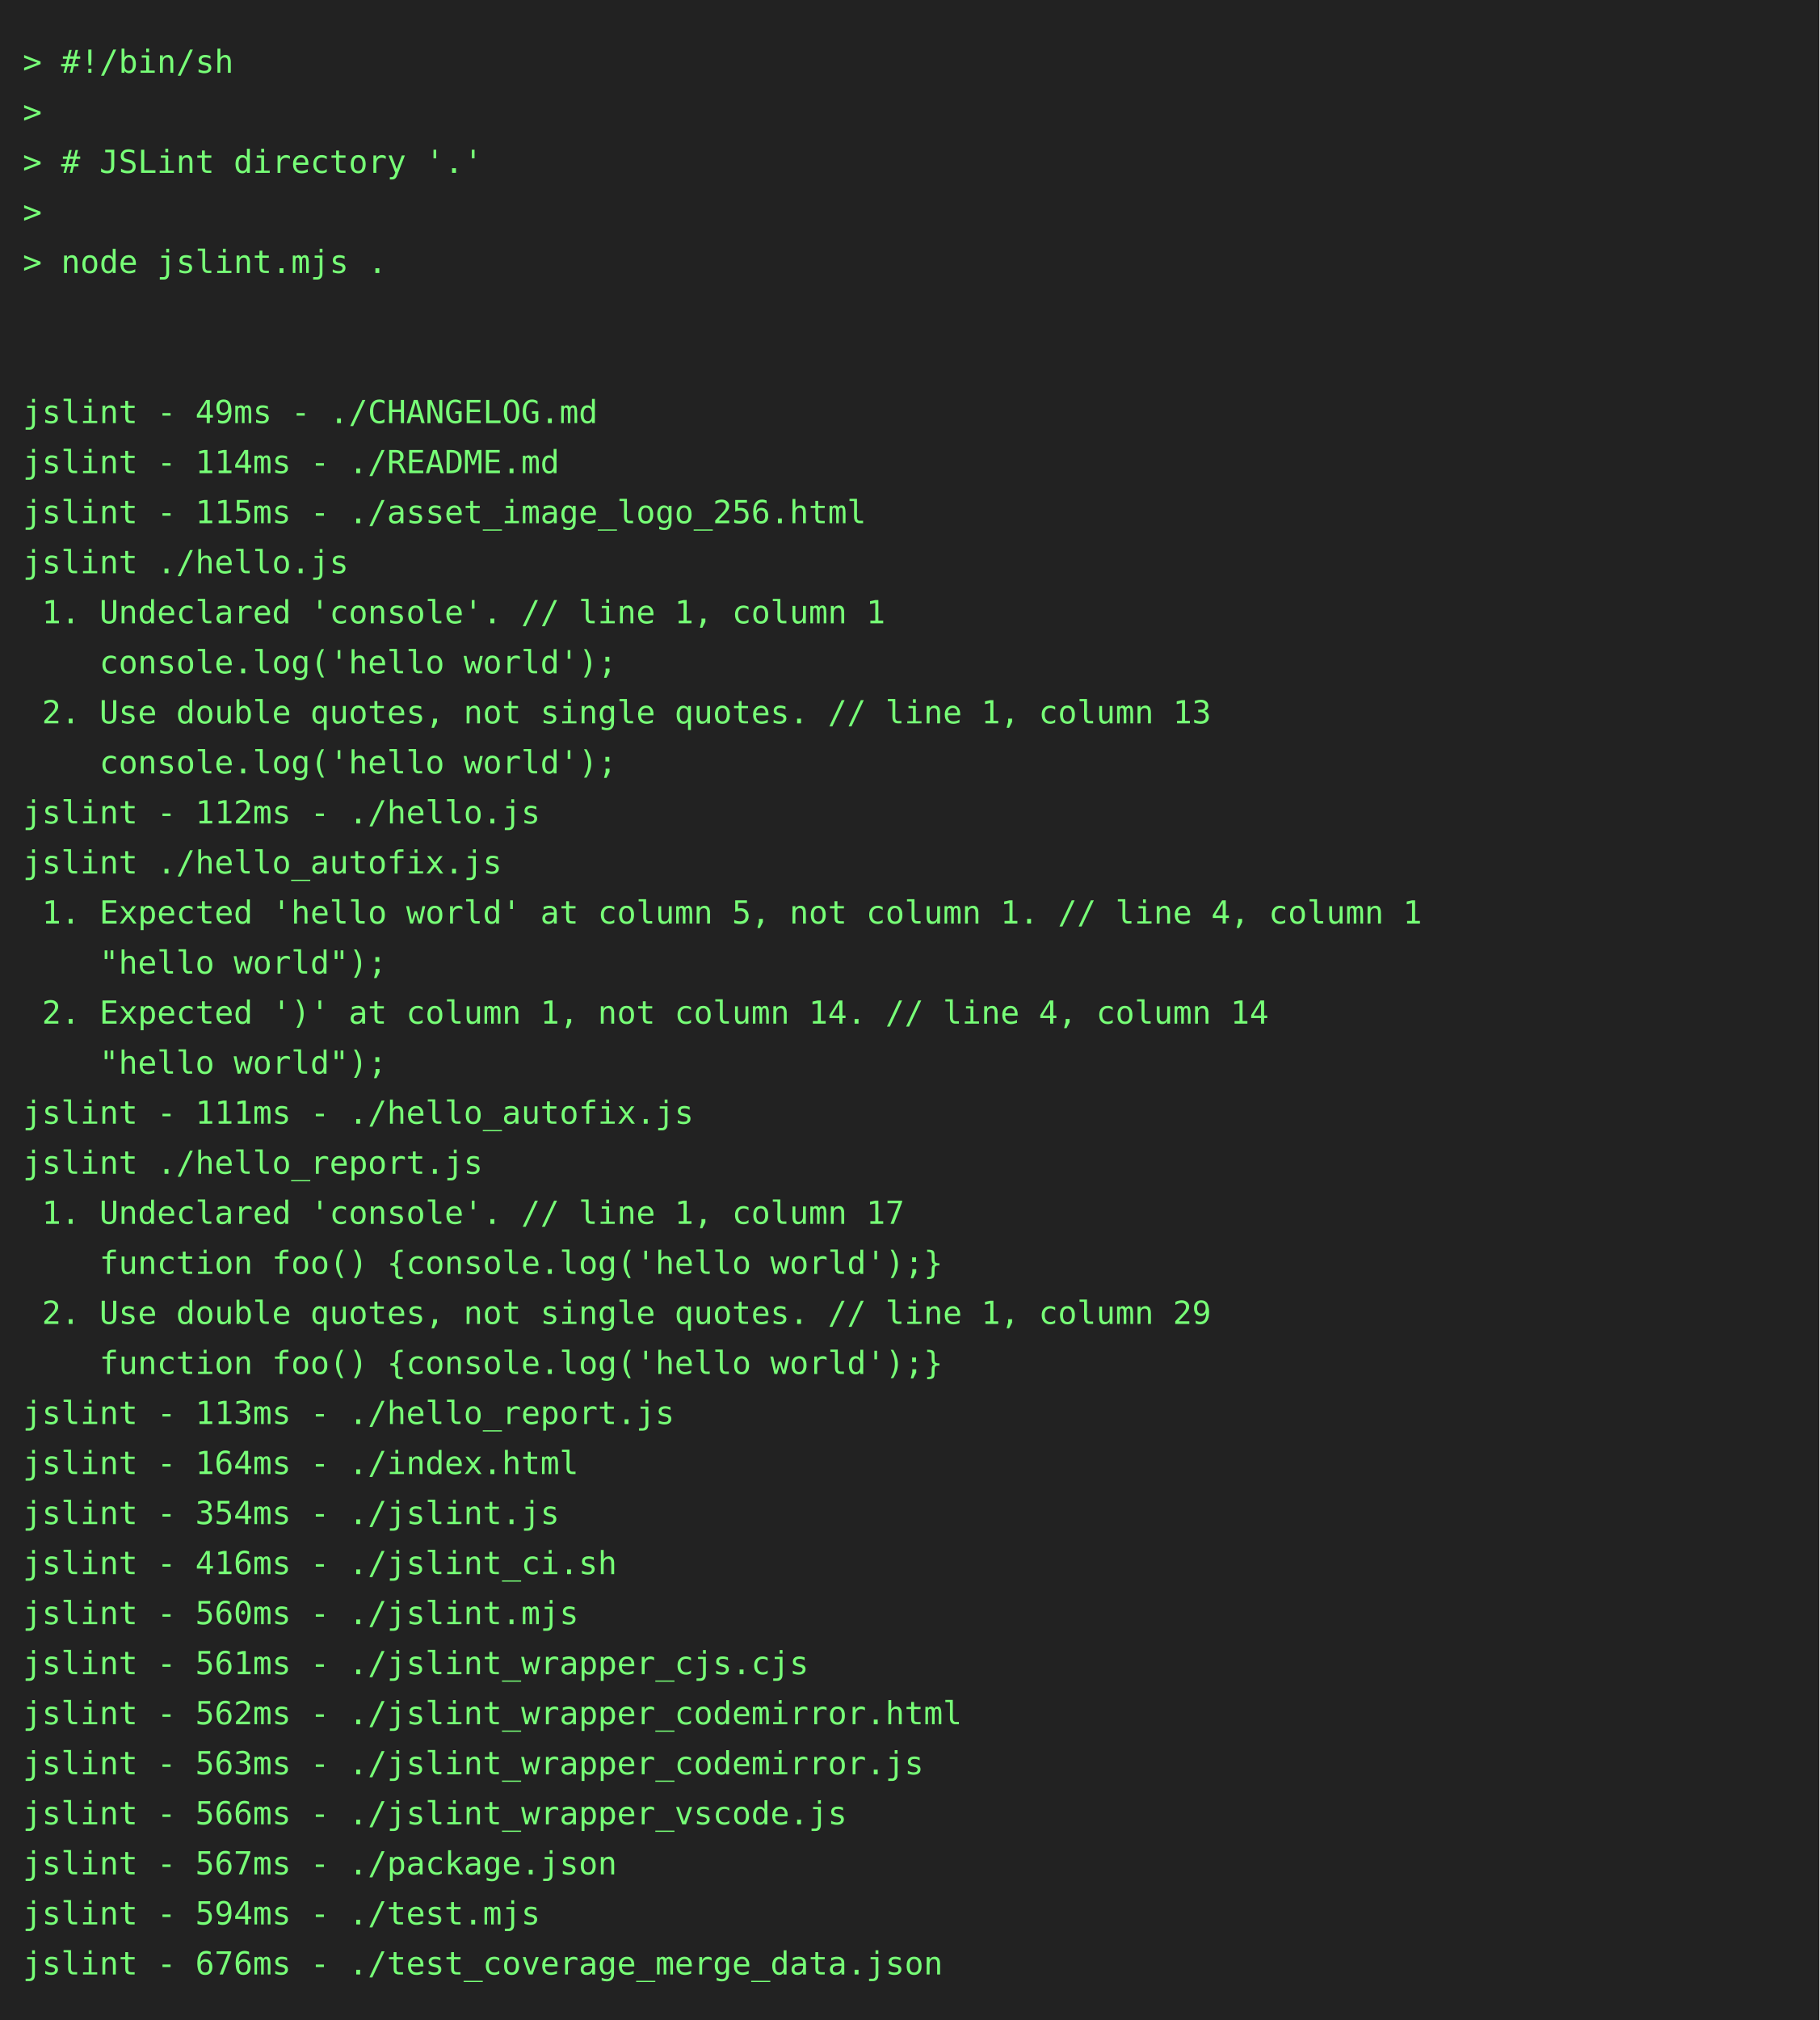
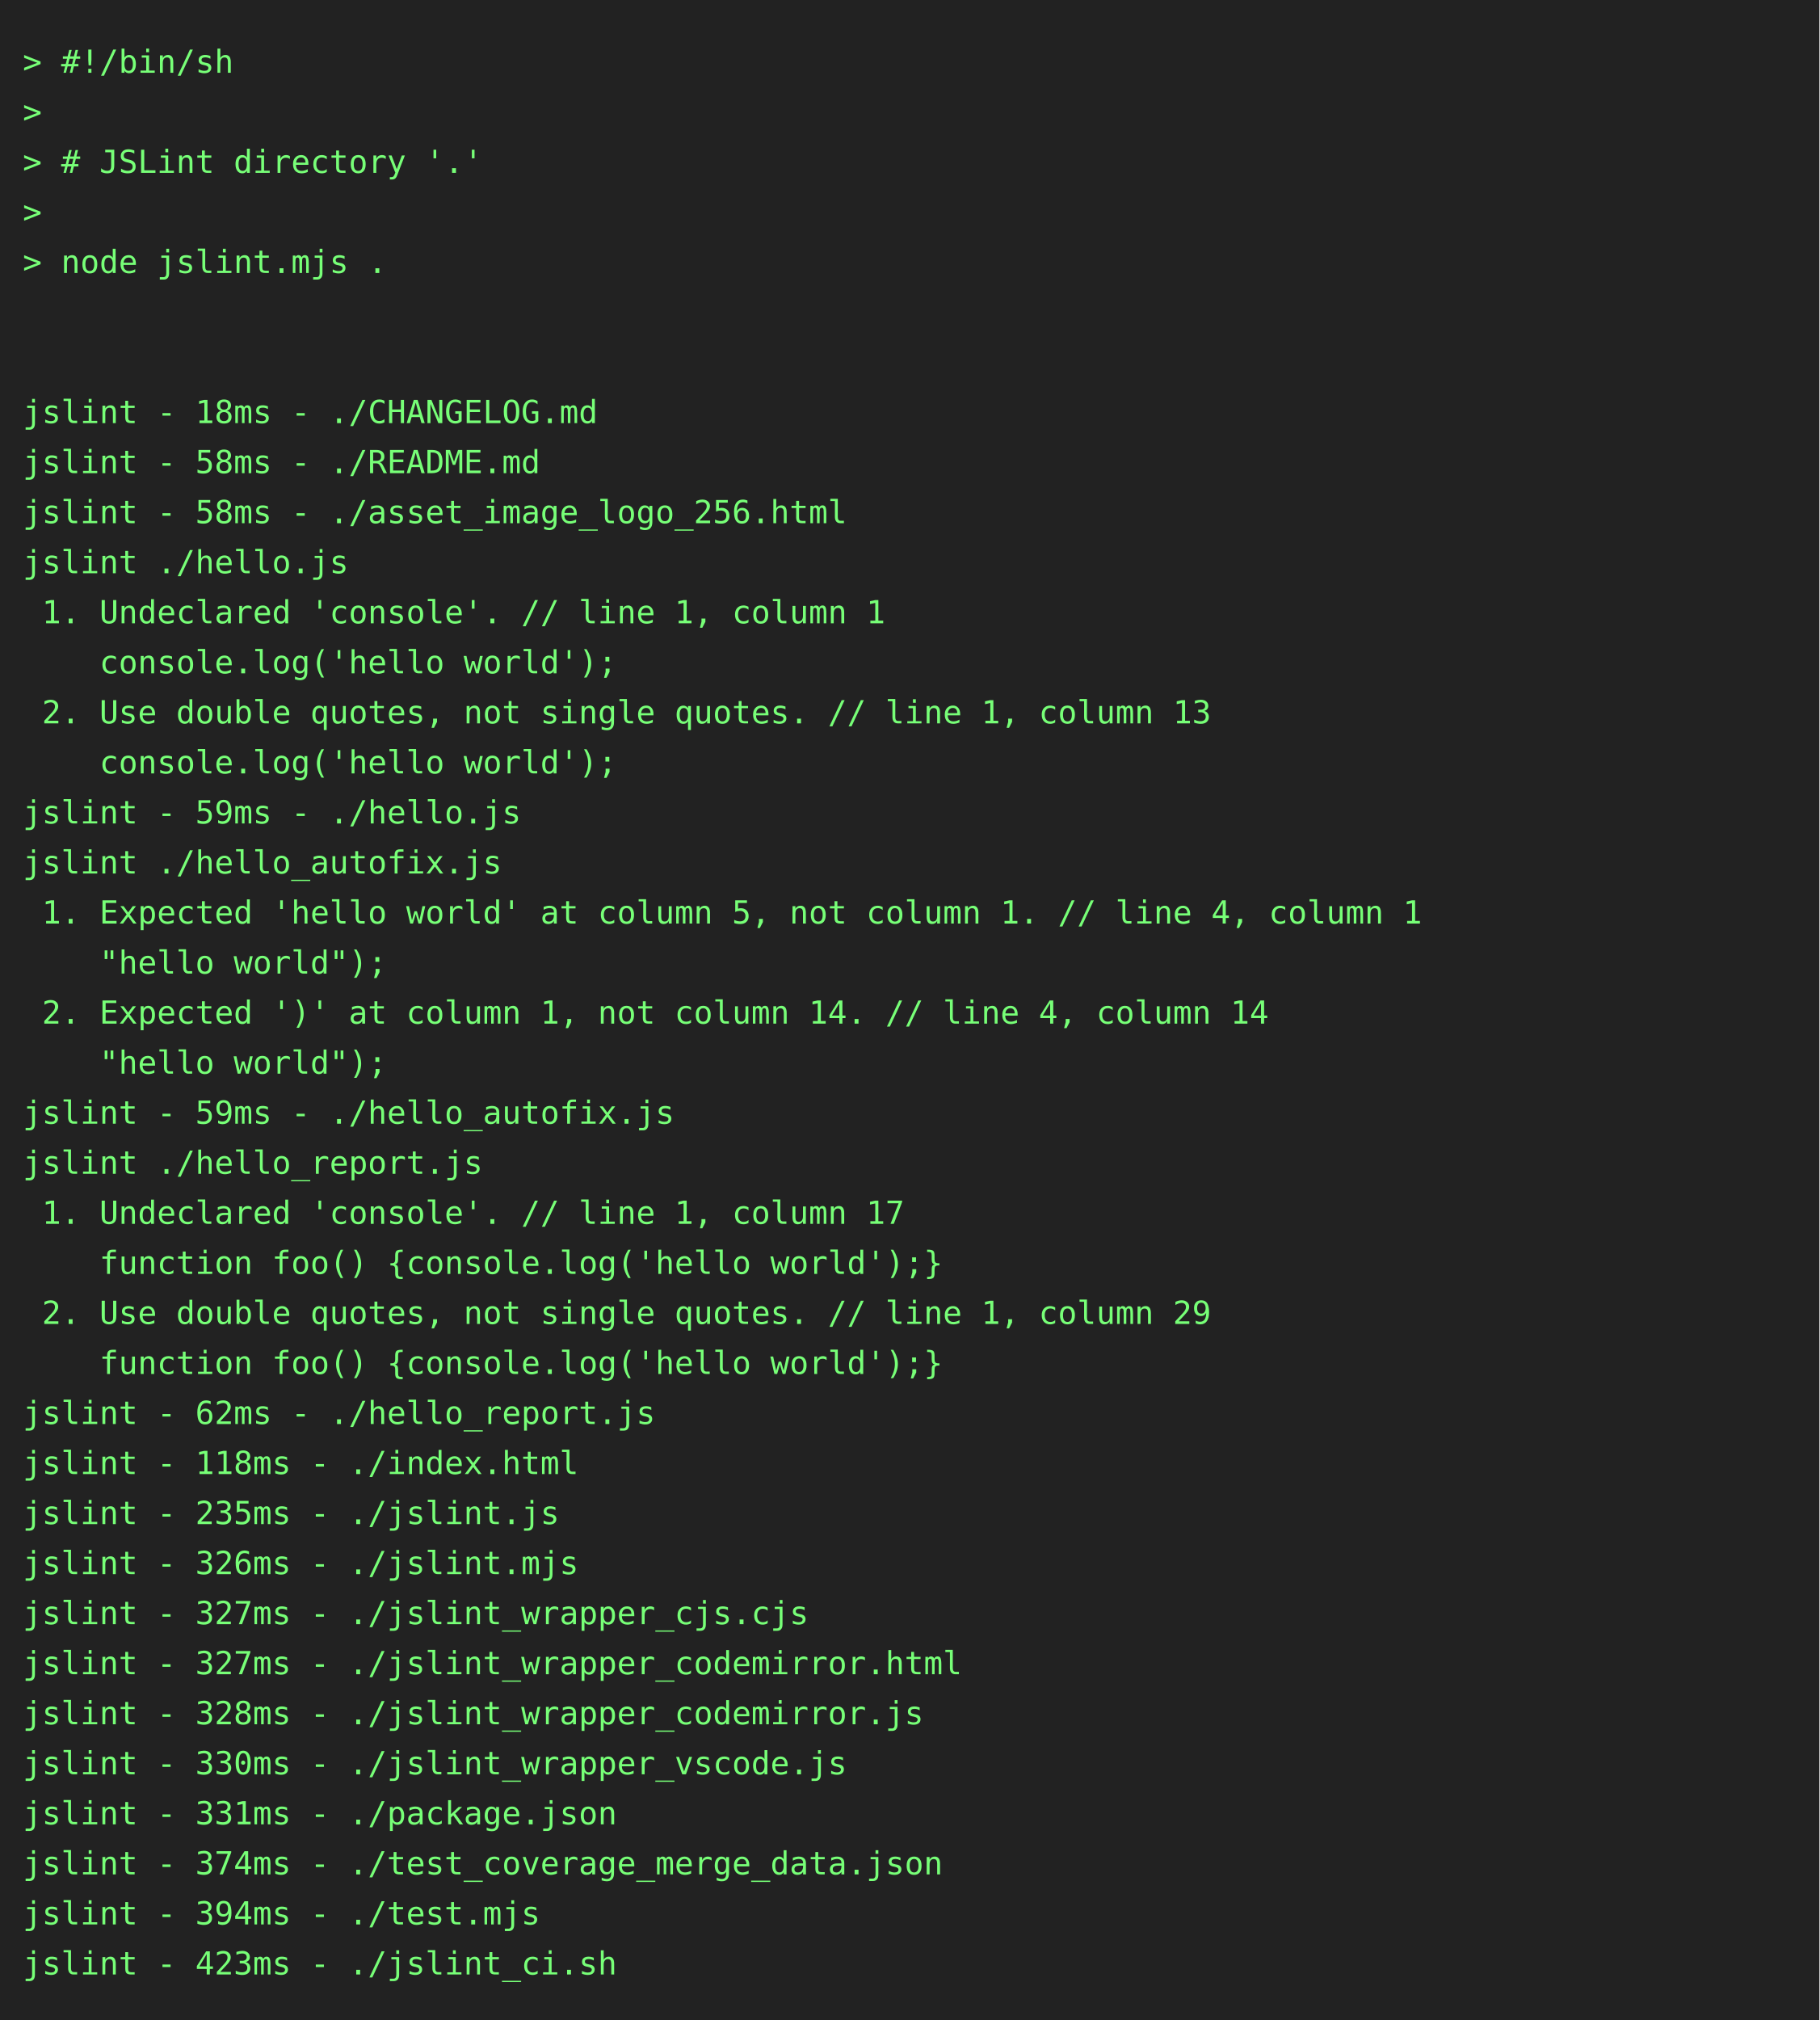
<svg xmlns="http://www.w3.org/2000/svg" height="888" width="800">
  <rect height="888" fill="#222" width="800" />
  <text fill="#7f7" font-family="consolas, menlo, monospace" font-size="14" xml:space="preserve">
    <tspan lengthAdjust="spacingAndGlyphs" textLength="768" x="10" y="32">&gt; #!/bin/sh                                                                                      </tspan>
    <tspan lengthAdjust="spacingAndGlyphs" textLength="768" x="10" y="54">&gt;                                                                                                </tspan>
    <tspan lengthAdjust="spacingAndGlyphs" textLength="768" x="10" y="76">&gt; # JSLint directory '.'                                                                         </tspan>
    <tspan lengthAdjust="spacingAndGlyphs" textLength="768" x="10" y="98">&gt;                                                                                                </tspan>
    <tspan lengthAdjust="spacingAndGlyphs" textLength="768" x="10" y="120">&gt; node jslint.mjs .                                                                              </tspan>
    <tspan lengthAdjust="spacingAndGlyphs" textLength="768" x="10" y="142">                                                                                                 </tspan>
    <tspan lengthAdjust="spacingAndGlyphs" textLength="768" x="10" y="164">                                                                                                 </tspan>
-     <tspan lengthAdjust="spacingAndGlyphs" textLength="768" x="10" y="186">jslint - 49ms - ./CHANGELOG.md                                                                   </tspan>
-     <tspan lengthAdjust="spacingAndGlyphs" textLength="768" x="10" y="208">jslint - 114ms - ./README.md                                                                     </tspan>
-     <tspan lengthAdjust="spacingAndGlyphs" textLength="768" x="10" y="230">jslint - 115ms - ./asset_image_logo_256.html                                                     </tspan>
+     <tspan lengthAdjust="spacingAndGlyphs" textLength="768" x="10" y="186">jslint - 18ms - ./CHANGELOG.md                                                                   </tspan>
+     <tspan lengthAdjust="spacingAndGlyphs" textLength="768" x="10" y="208">jslint - 58ms - ./README.md                                                                      </tspan>
+     <tspan lengthAdjust="spacingAndGlyphs" textLength="768" x="10" y="230">jslint - 58ms - ./asset_image_logo_256.html                                                      </tspan>
    <tspan lengthAdjust="spacingAndGlyphs" textLength="768" x="10" y="252">jslint ./hello.js                                                                                </tspan>
    <tspan lengthAdjust="spacingAndGlyphs" textLength="768" x="10" y="274"> 1. Undeclared 'console'. // line 1, column 1                                                    </tspan>
    <tspan lengthAdjust="spacingAndGlyphs" textLength="768" x="10" y="296">    console.log('hello world');                                                                  </tspan>
    <tspan lengthAdjust="spacingAndGlyphs" textLength="768" x="10" y="318"> 2. Use double quotes, not single quotes. // line 1, column 13                                   </tspan>
    <tspan lengthAdjust="spacingAndGlyphs" textLength="768" x="10" y="340">    console.log('hello world');                                                                  </tspan>
-     <tspan lengthAdjust="spacingAndGlyphs" textLength="768" x="10" y="362">jslint - 112ms - ./hello.js                                                                      </tspan>
+     <tspan lengthAdjust="spacingAndGlyphs" textLength="768" x="10" y="362">jslint - 59ms - ./hello.js                                                                       </tspan>
    <tspan lengthAdjust="spacingAndGlyphs" textLength="768" x="10" y="384">jslint ./hello_autofix.js                                                                        </tspan>
    <tspan lengthAdjust="spacingAndGlyphs" textLength="768" x="10" y="406"> 1. Expected 'hello world' at column 5, not column 1. // line 4, column 1                        </tspan>
    <tspan lengthAdjust="spacingAndGlyphs" textLength="768" x="10" y="428">    "hello world");                                                                              </tspan>
    <tspan lengthAdjust="spacingAndGlyphs" textLength="768" x="10" y="450"> 2. Expected ')' at column 1, not column 14. // line 4, column 14                                </tspan>
    <tspan lengthAdjust="spacingAndGlyphs" textLength="768" x="10" y="472">    "hello world");                                                                              </tspan>
-     <tspan lengthAdjust="spacingAndGlyphs" textLength="768" x="10" y="494">jslint - 111ms - ./hello_autofix.js                                                              </tspan>
+     <tspan lengthAdjust="spacingAndGlyphs" textLength="768" x="10" y="494">jslint - 59ms - ./hello_autofix.js                                                               </tspan>
    <tspan lengthAdjust="spacingAndGlyphs" textLength="768" x="10" y="516">jslint ./hello_report.js                                                                         </tspan>
    <tspan lengthAdjust="spacingAndGlyphs" textLength="768" x="10" y="538"> 1. Undeclared 'console'. // line 1, column 17                                                   </tspan>
    <tspan lengthAdjust="spacingAndGlyphs" textLength="768" x="10" y="560">    function foo() {console.log('hello world');}                                                 </tspan>
    <tspan lengthAdjust="spacingAndGlyphs" textLength="768" x="10" y="582"> 2. Use double quotes, not single quotes. // line 1, column 29                                   </tspan>
    <tspan lengthAdjust="spacingAndGlyphs" textLength="768" x="10" y="604">    function foo() {console.log('hello world');}                                                 </tspan>
-     <tspan lengthAdjust="spacingAndGlyphs" textLength="768" x="10" y="626">jslint - 113ms - ./hello_report.js                                                               </tspan>
-     <tspan lengthAdjust="spacingAndGlyphs" textLength="768" x="10" y="648">jslint - 164ms - ./index.html                                                                    </tspan>
-     <tspan lengthAdjust="spacingAndGlyphs" textLength="768" x="10" y="670">jslint - 354ms - ./jslint.js                                                                     </tspan>
-     <tspan lengthAdjust="spacingAndGlyphs" textLength="768" x="10" y="692">jslint - 416ms - ./jslint_ci.sh                                                                  </tspan>
-     <tspan lengthAdjust="spacingAndGlyphs" textLength="768" x="10" y="714">jslint - 560ms - ./jslint.mjs                                                                    </tspan>
-     <tspan lengthAdjust="spacingAndGlyphs" textLength="768" x="10" y="736">jslint - 561ms - ./jslint_wrapper_cjs.cjs                                                        </tspan>
-     <tspan lengthAdjust="spacingAndGlyphs" textLength="768" x="10" y="758">jslint - 562ms - ./jslint_wrapper_codemirror.html                                                </tspan>
-     <tspan lengthAdjust="spacingAndGlyphs" textLength="768" x="10" y="780">jslint - 563ms - ./jslint_wrapper_codemirror.js                                                  </tspan>
-     <tspan lengthAdjust="spacingAndGlyphs" textLength="768" x="10" y="802">jslint - 566ms - ./jslint_wrapper_vscode.js                                                      </tspan>
-     <tspan lengthAdjust="spacingAndGlyphs" textLength="768" x="10" y="824">jslint - 567ms - ./package.json                                                                  </tspan>
-     <tspan lengthAdjust="spacingAndGlyphs" textLength="768" x="10" y="846">jslint - 594ms - ./test.mjs                                                                      </tspan>
-     <tspan lengthAdjust="spacingAndGlyphs" textLength="768" x="10" y="868">jslint - 676ms - ./test_coverage_merge_data.json                                                 </tspan>
+     <tspan lengthAdjust="spacingAndGlyphs" textLength="768" x="10" y="626">jslint - 62ms - ./hello_report.js                                                                </tspan>
+     <tspan lengthAdjust="spacingAndGlyphs" textLength="768" x="10" y="648">jslint - 118ms - ./index.html                                                                    </tspan>
+     <tspan lengthAdjust="spacingAndGlyphs" textLength="768" x="10" y="670">jslint - 235ms - ./jslint.js                                                                     </tspan>
+     <tspan lengthAdjust="spacingAndGlyphs" textLength="768" x="10" y="692">jslint - 326ms - ./jslint.mjs                                                                    </tspan>
+     <tspan lengthAdjust="spacingAndGlyphs" textLength="768" x="10" y="714">jslint - 327ms - ./jslint_wrapper_cjs.cjs                                                        </tspan>
+     <tspan lengthAdjust="spacingAndGlyphs" textLength="768" x="10" y="736">jslint - 327ms - ./jslint_wrapper_codemirror.html                                                </tspan>
+     <tspan lengthAdjust="spacingAndGlyphs" textLength="768" x="10" y="758">jslint - 328ms - ./jslint_wrapper_codemirror.js                                                  </tspan>
+     <tspan lengthAdjust="spacingAndGlyphs" textLength="768" x="10" y="780">jslint - 330ms - ./jslint_wrapper_vscode.js                                                      </tspan>
+     <tspan lengthAdjust="spacingAndGlyphs" textLength="768" x="10" y="802">jslint - 331ms - ./package.json                                                                  </tspan>
+     <tspan lengthAdjust="spacingAndGlyphs" textLength="768" x="10" y="824">jslint - 374ms - ./test_coverage_merge_data.json                                                 </tspan>
+     <tspan lengthAdjust="spacingAndGlyphs" textLength="768" x="10" y="846">jslint - 394ms - ./test.mjs                                                                      </tspan>
+     <tspan lengthAdjust="spacingAndGlyphs" textLength="768" x="10" y="868">jslint - 423ms - ./jslint_ci.sh                                                                  </tspan>
  </text>
</svg>
